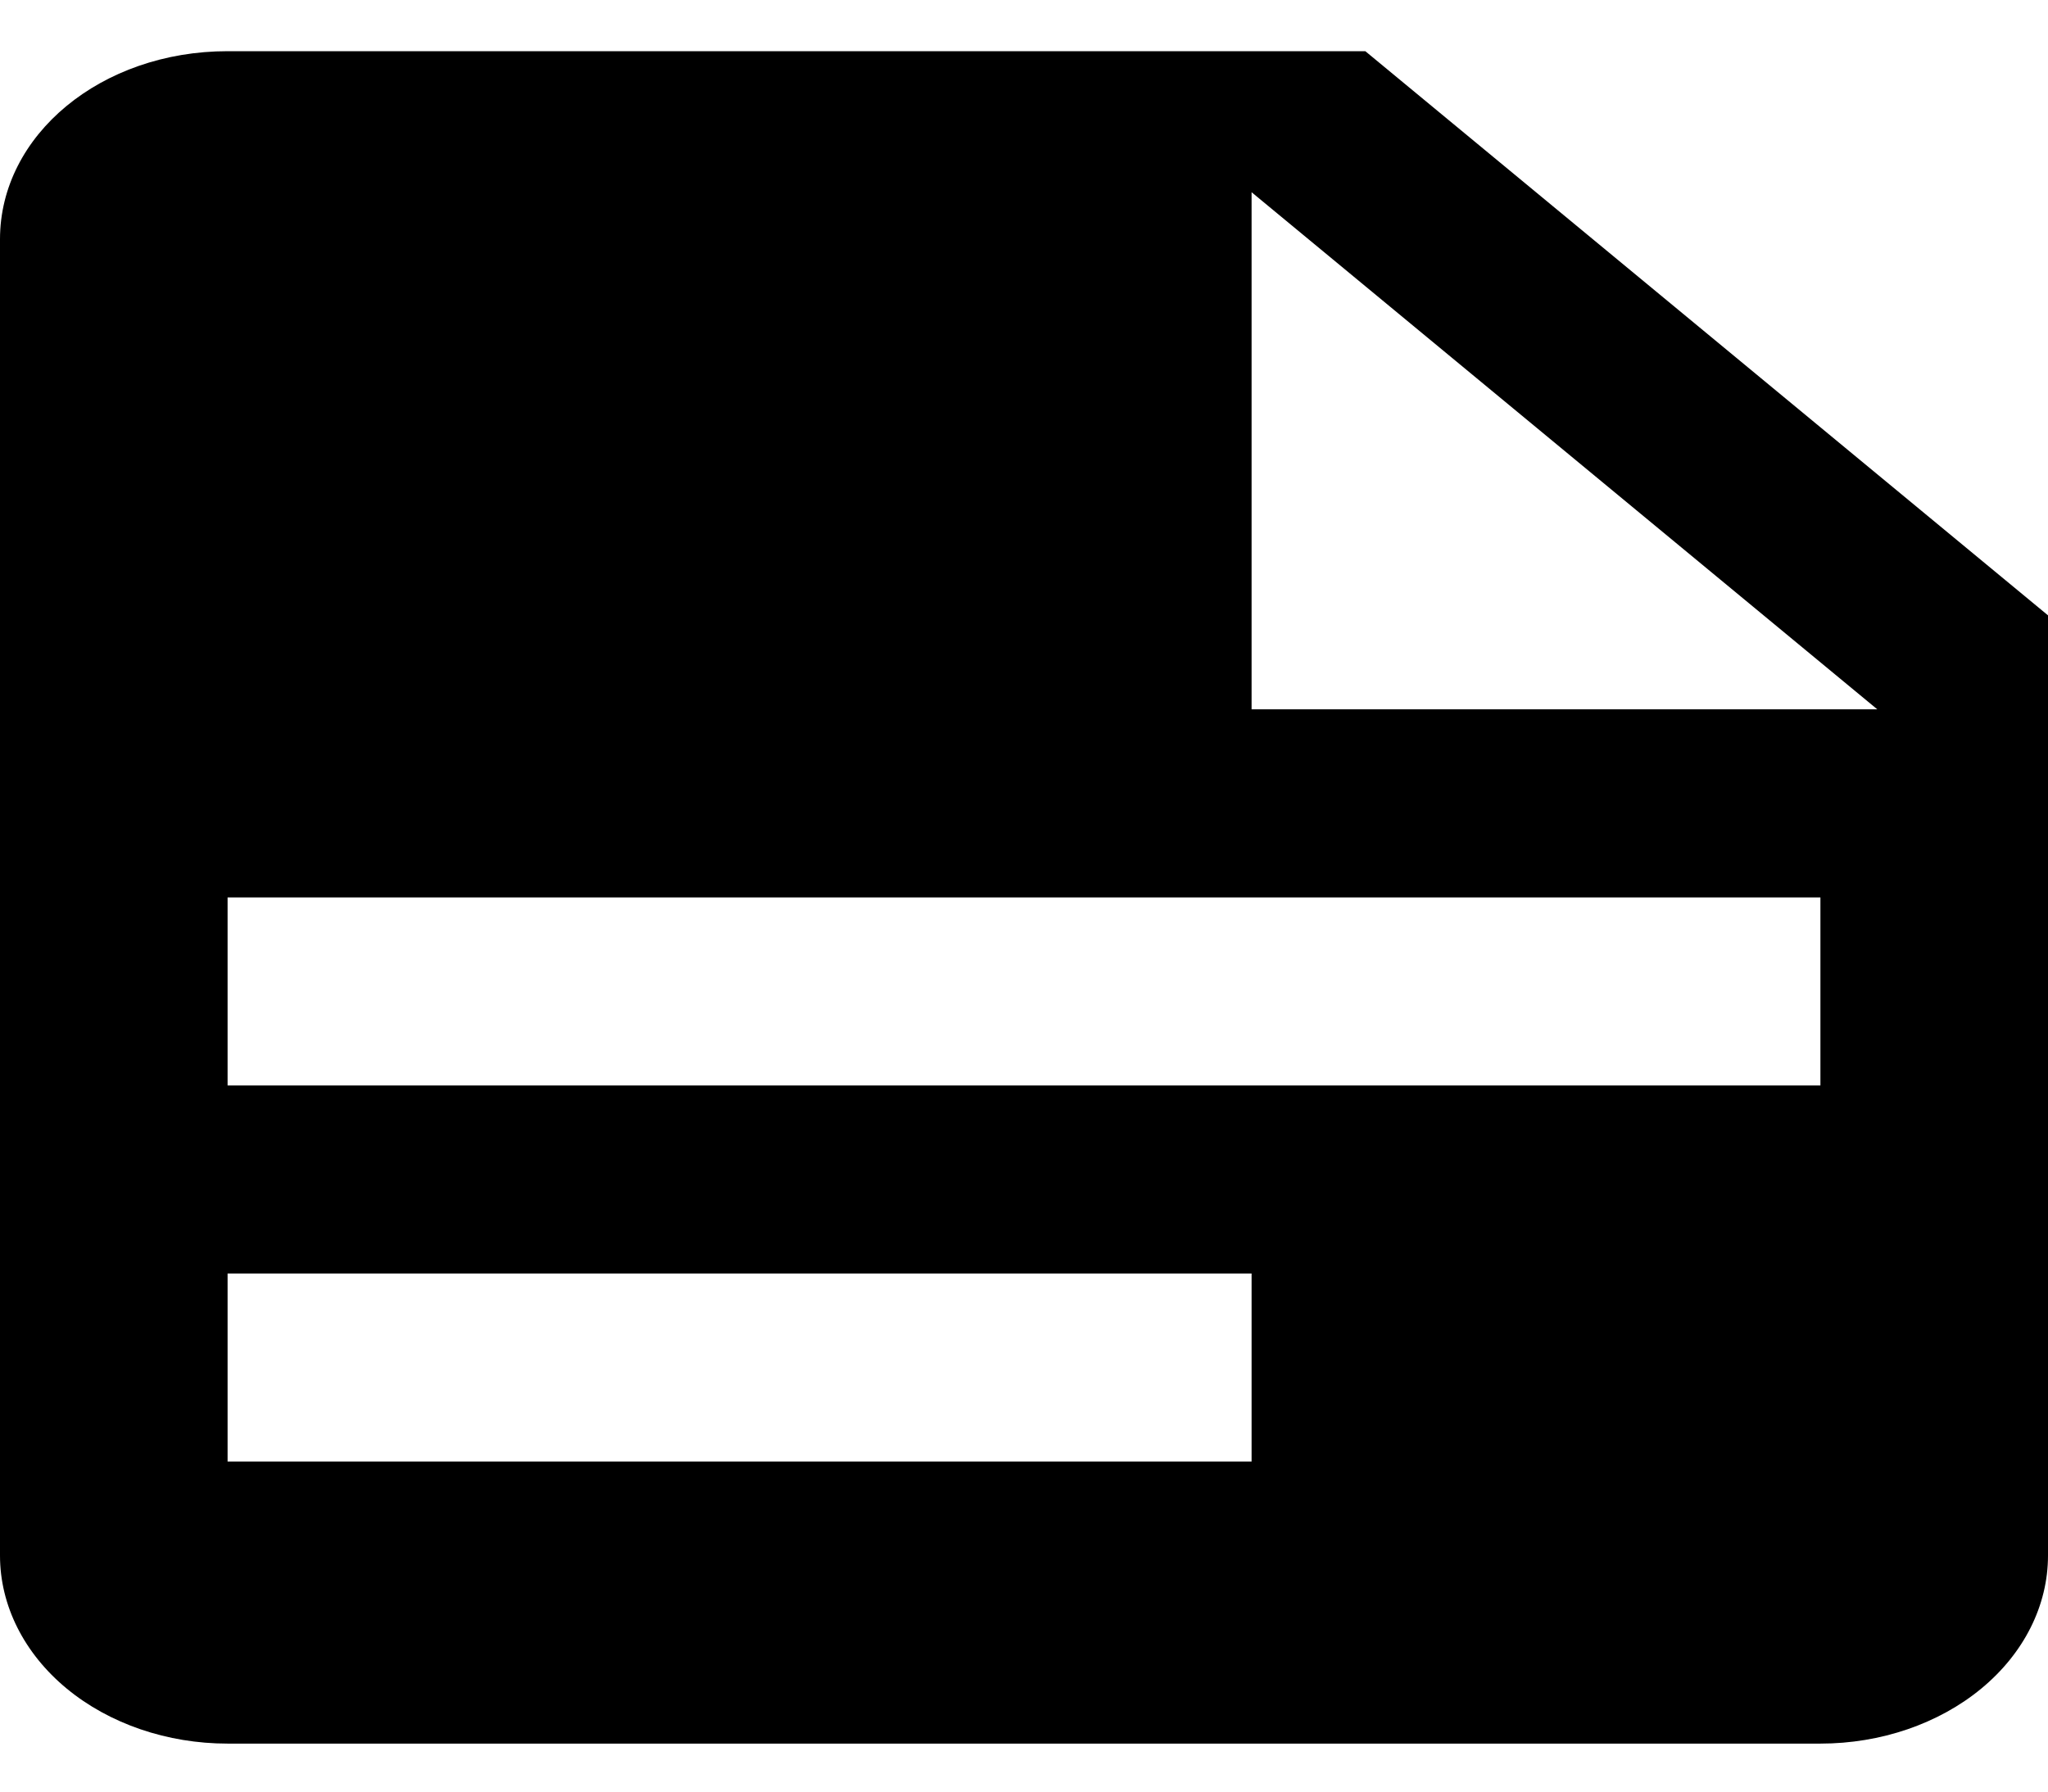
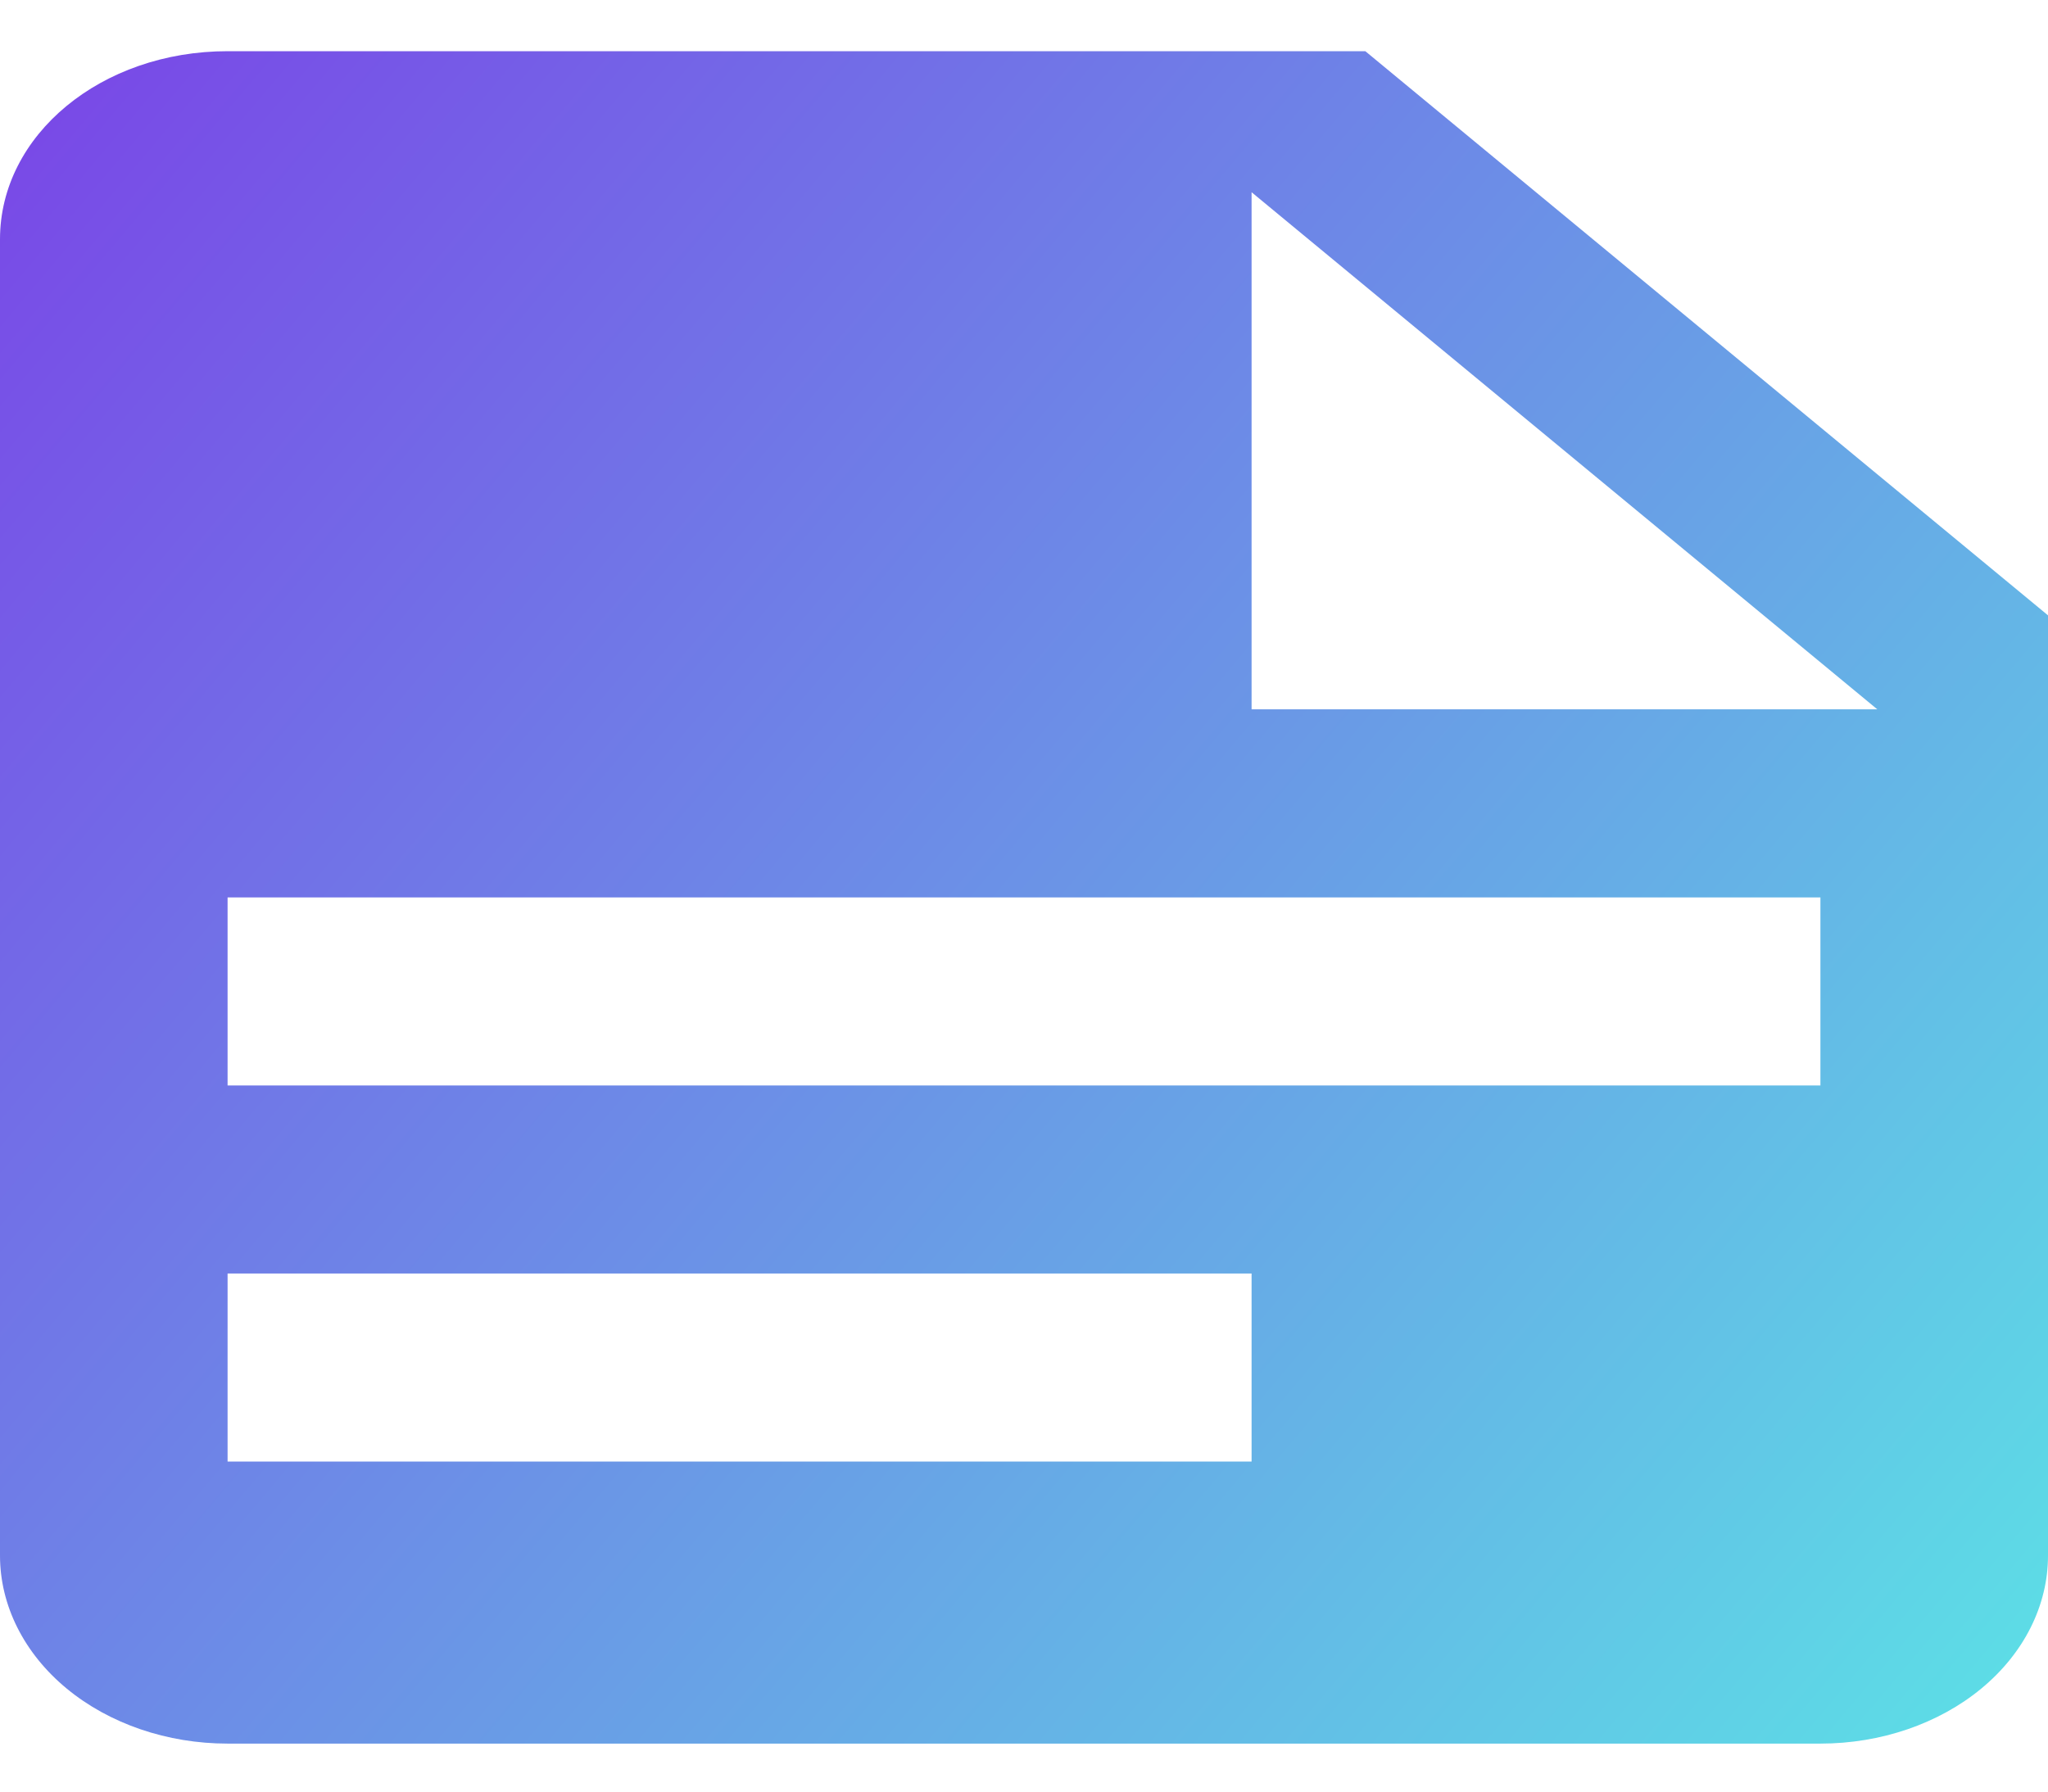
<svg xmlns="http://www.w3.org/2000/svg" width="32" height="28" viewBox="0 0 32 28" fill="none">
-   <path id="Pleitos" d="M19.556 11.086H29.333L19.556 3.004V11.086ZM3.556 0.8H21.333L32 9.617V24.311C32 25.091 31.625 25.838 30.959 26.389C30.292 26.94 29.387 27.25 28.444 27.25H3.556C2.613 27.25 1.708 26.94 1.041 26.389C0.375 25.838 0 25.091 0 24.311V3.739C0 2.108 1.582 0.8 3.556 0.8ZM3.556 14.025V16.964H28.444V14.025H3.556ZM3.556 19.903V22.842H19.556V19.903H3.556Z" fill="black" />
+   <path id="Pleitos" d="M19.556 11.086H29.333L19.556 3.004V11.086ZM3.556 0.8H21.333L32 9.617V24.311C32 25.091 31.625 25.838 30.959 26.389C30.292 26.94 29.387 27.25 28.444 27.25H3.556C2.613 27.25 1.708 26.94 1.041 26.389C0.375 25.838 0 25.091 0 24.311V3.739C0 2.108 1.582 0.8 3.556 0.8ZM3.556 14.025V16.964H28.444V14.025H3.556ZM3.556 19.903V22.842H19.556V19.903H3.556Z" fill="url(#paint0_linear_629_1725)" />
+   <defs>
+     <linearGradient id="paint0_linear_629_1725" x1="2.88756e-07" y1="0.35" x2="32" y2="27.35" gradientUnits="userSpaceOnUse">
+       <stop stop-color="#7A44E7" />
+       <stop offset="1" stop-color="#5CE1E6" />
+     </linearGradient>
+   </defs>
</svg>
